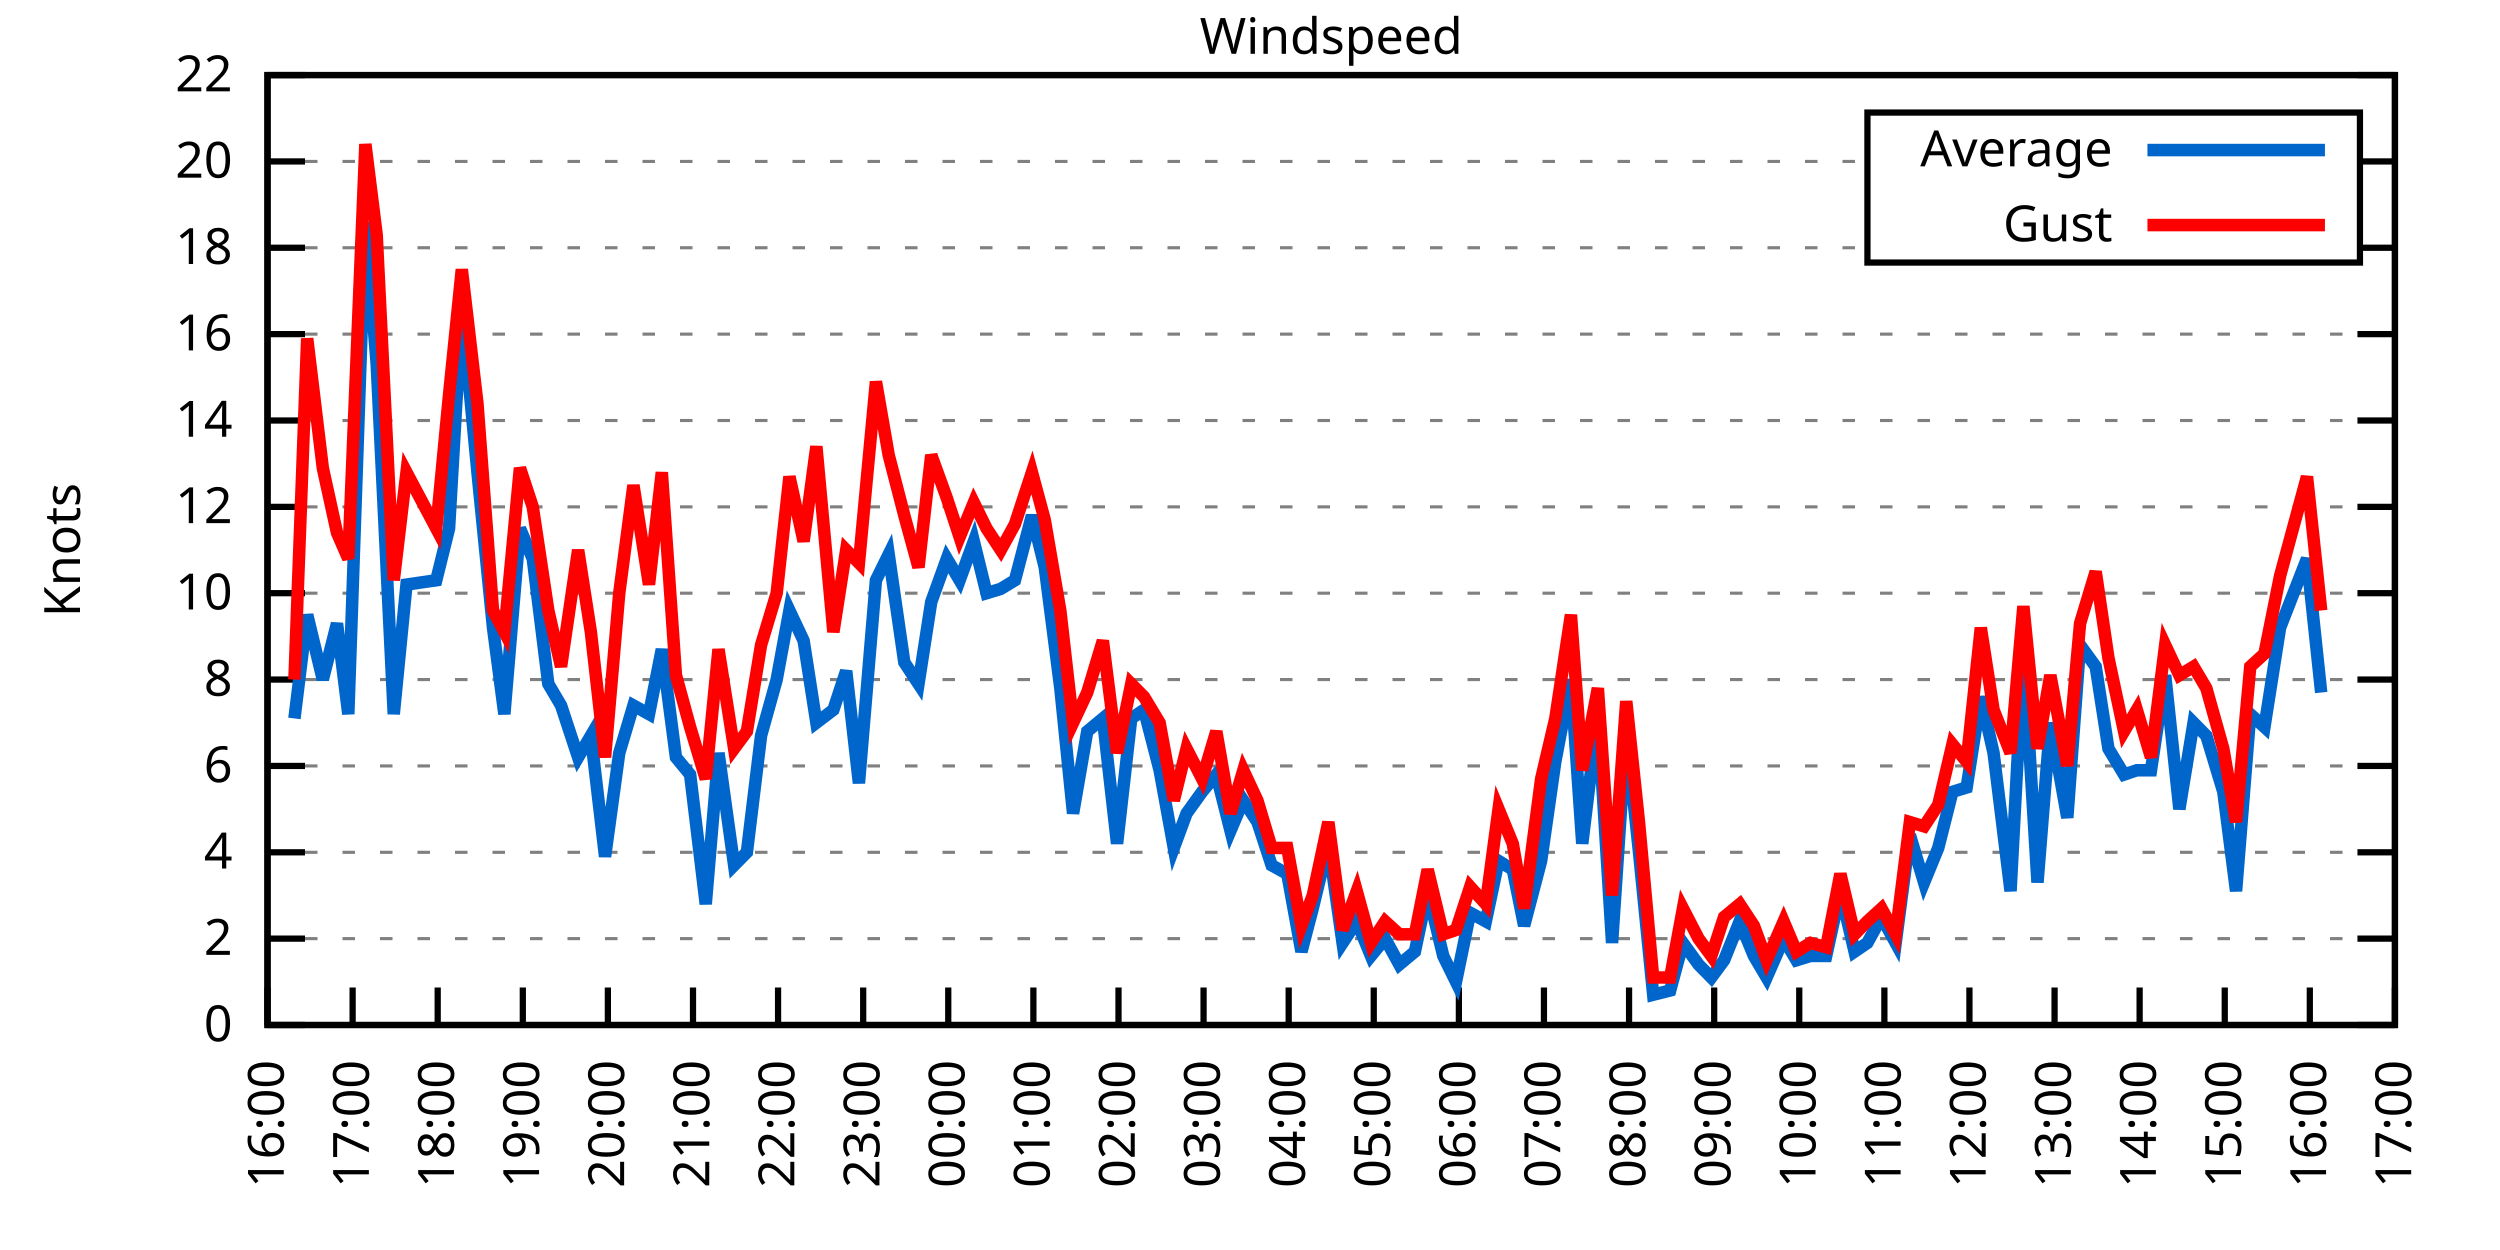
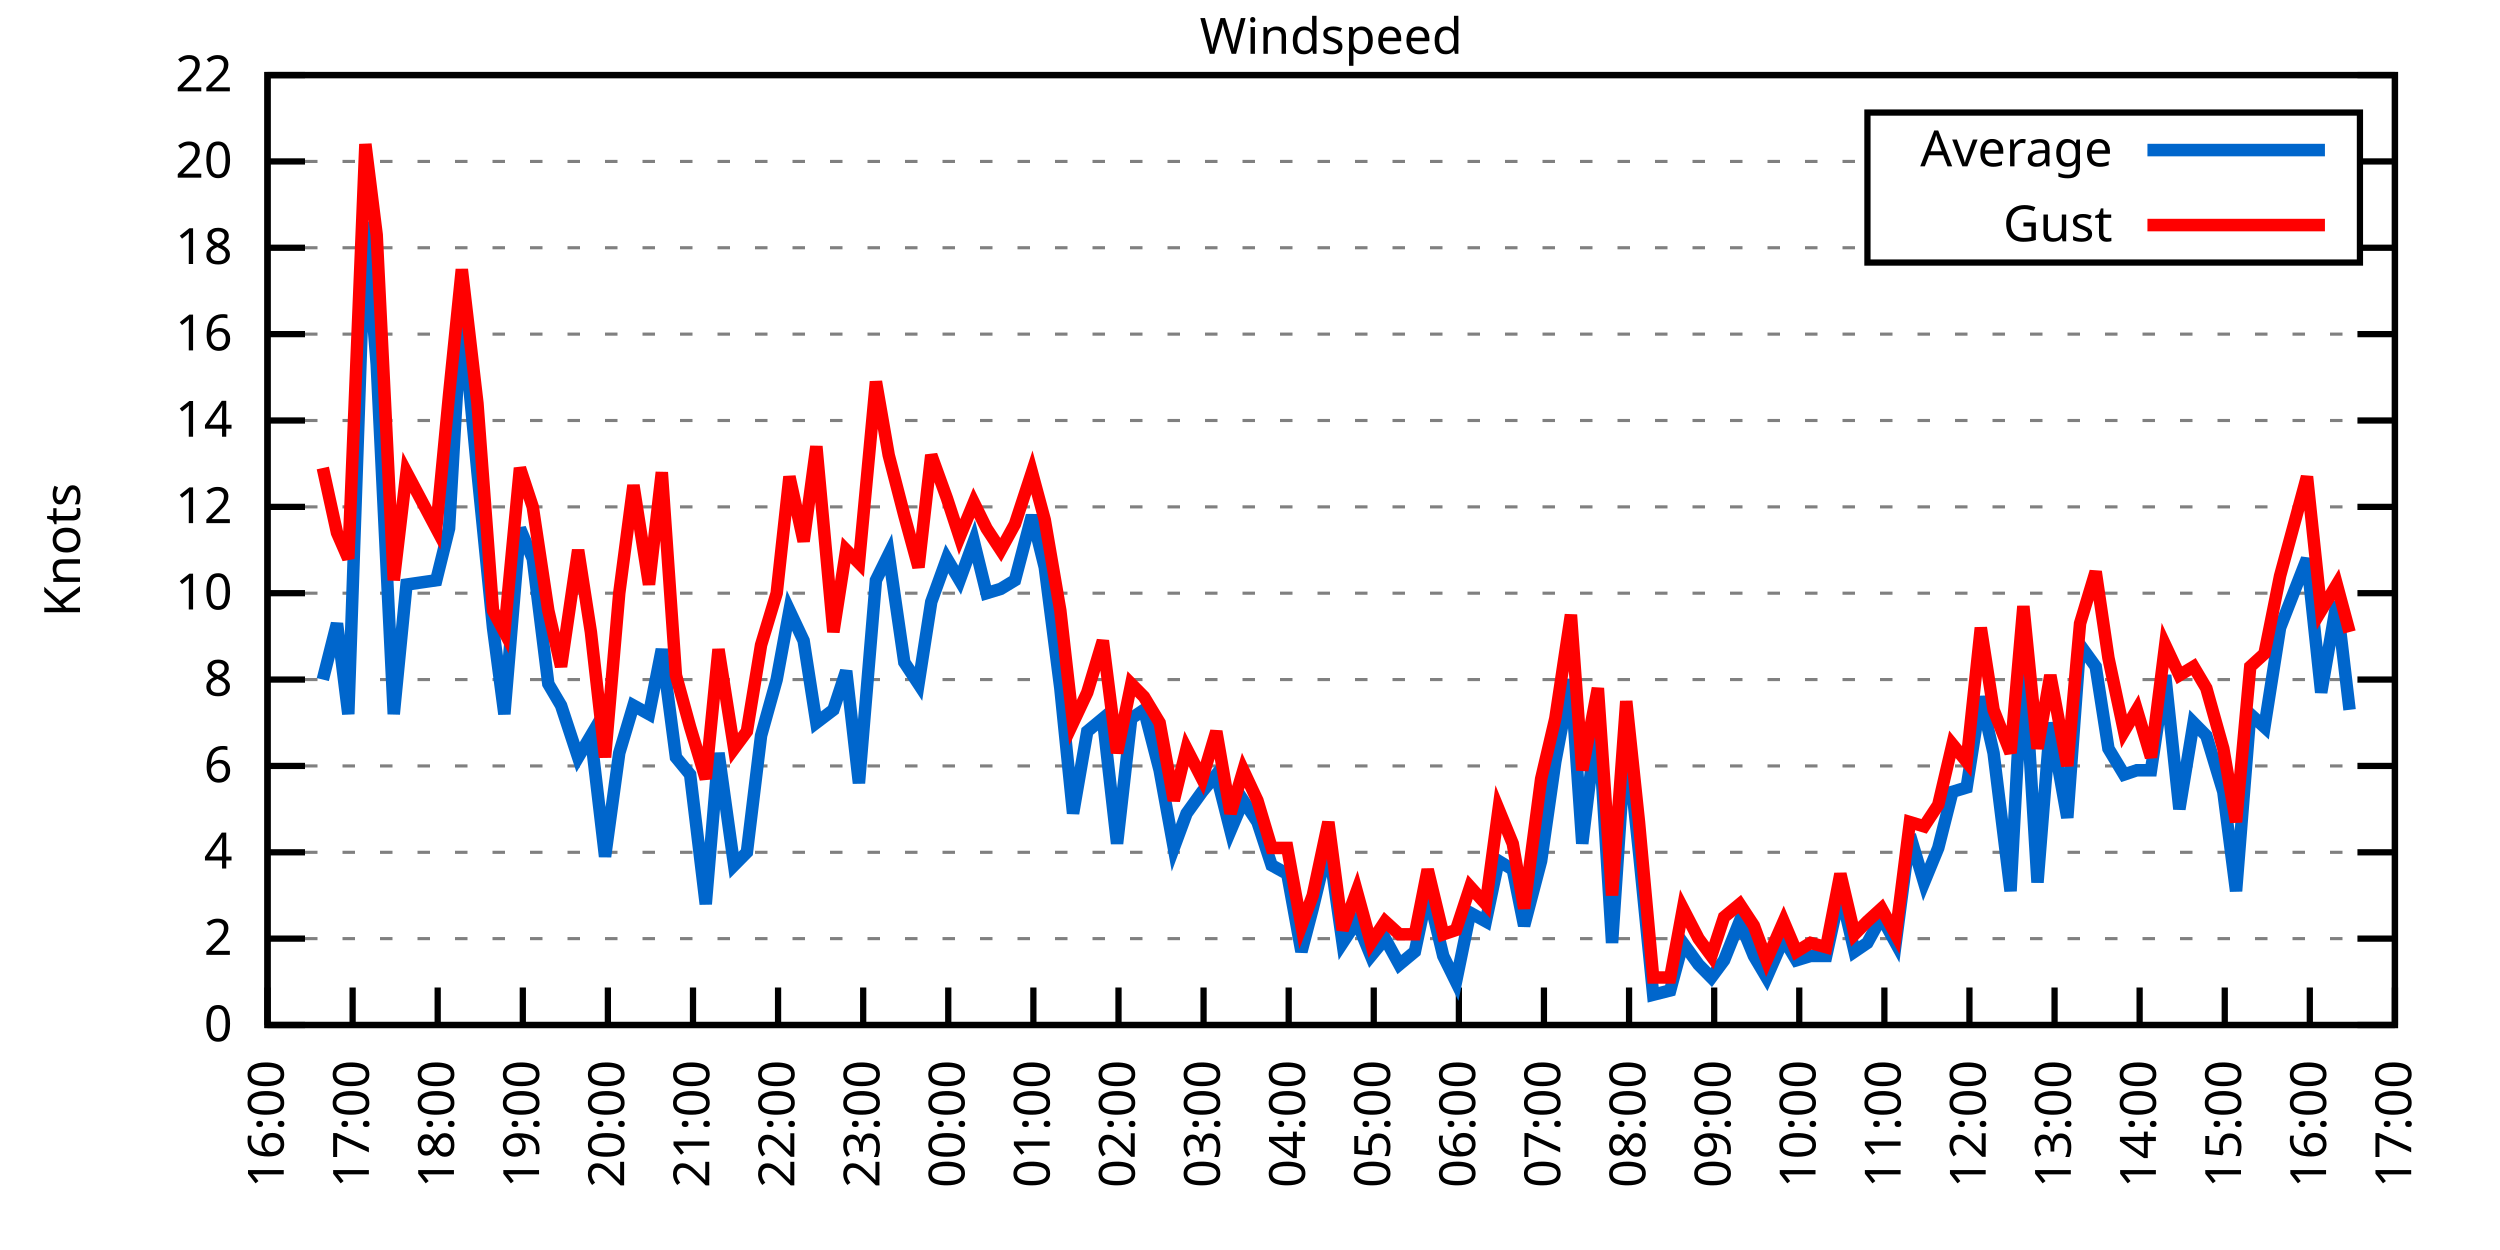
<svg xmlns="http://www.w3.org/2000/svg" xmlns:xlink="http://www.w3.org/1999/xlink" width="400" height="200" viewBox="0 0 400 200">
  <g id="gnuplot_canvas">
    <rect x="0" y="0" width="400" height="200" fill="none" />
    <defs>
      <circle id="gpDot" r="0.5" stroke-width="0.5" stroke="currentColor" />
      <path id="gpPt0" stroke-width="0.333" stroke="currentColor" d="M-1,0 h2 M0,-1 v2" />
      <path id="gpPt1" stroke-width="0.333" stroke="currentColor" d="M-1,-1 L1,1 M1,-1 L-1,1" />
      <path id="gpPt2" stroke-width="0.333" stroke="currentColor" d="M-1,0 L1,0 M0,-1 L0,1 M-1,-1 L1,1 M-1,1 L1,-1" />
      <rect id="gpPt3" stroke-width="0.333" stroke="currentColor" x="-1" y="-1" width="2" height="2" />
      <rect id="gpPt4" stroke-width="0.333" stroke="currentColor" fill="currentColor" x="-1" y="-1" width="2" height="2" />
      <circle id="gpPt5" stroke-width="0.333" stroke="currentColor" cx="0" cy="0" r="1" />
      <use xlink:href="#gpPt5" id="gpPt6" fill="currentColor" stroke="none" />
      <path id="gpPt7" stroke-width="0.333" stroke="currentColor" d="M0,-1.33 L-1.33,0.67 L1.33,0.67 z" />
      <use xlink:href="#gpPt7" id="gpPt8" fill="currentColor" stroke="none" />
      <use xlink:href="#gpPt7" id="gpPt9" stroke="currentColor" transform="rotate(180)" />
      <use xlink:href="#gpPt9" id="gpPt10" fill="currentColor" stroke="none" />
      <use xlink:href="#gpPt3" id="gpPt11" stroke="currentColor" transform="rotate(45)" />
      <use xlink:href="#gpPt11" id="gpPt12" fill="currentColor" stroke="none" />
      <path id="gpPt13" stroke-width="0.333" stroke="currentColor" d="M0,1.330 L1.265,0.411 L0.782,-1.067 L-0.782,-1.076 L-1.265,0.411 z" />
      <use xlink:href="#gpPt13" id="gpPt14" fill="currentColor" stroke="none" />
      <filter id="textbox" filterUnits="objectBoundingBox" x="0" y="0" height="1" width="1">
        <feFlood flood-color="white" flood-opacity="1" result="bgnd" />
        <feComposite in="SourceGraphic" in2="bgnd" operator="atop" />
      </filter>
      <filter id="greybox" filterUnits="objectBoundingBox" x="0" y="0" height="1" width="1">
        <feFlood flood-color="lightgrey" flood-opacity="1" result="grey" />
        <feComposite in="SourceGraphic" in2="grey" operator="atop" />
      </filter>
    </defs>
    <g fill="none" color="white" stroke="currentColor" stroke-width="1.00" stroke-linecap="butt" stroke-linejoin="miter">
</g>
    <g fill="none" color="black" stroke="currentColor" stroke-width="1.00" stroke-linecap="butt" stroke-linejoin="miter">
      <g stroke="none" shape-rendering="crispEdges">
        <polygon fill="rgb(255, 255, 255)" points="42.80,164.00 383.18,164.00 383.18,12.02 42.80,12.02 " />
      </g>
    </g>
    <g fill="none" color="black" stroke="currentColor" stroke-width="1.00" stroke-linecap="butt" stroke-linejoin="miter">
</g>
    <g fill="none" color="black" stroke="black" stroke-width="0.50" stroke-linecap="butt" stroke-linejoin="miter">
</g>
    <g fill="none" color="gray" stroke="currentColor" stroke-width="0.50" stroke-linecap="butt" stroke-linejoin="miter">
      <path stroke="gray" stroke-dasharray="2,4" class="gridline" d="M42.80,164.00 L383.19,164.00  " />
    </g>
    <g fill="none" color="gray" stroke="gray" stroke-width="1.00" stroke-linecap="butt" stroke-linejoin="miter">
</g>
    <g fill="none" color="black" stroke="currentColor" stroke-width="1.00" stroke-linecap="butt" stroke-linejoin="miter">
      <path stroke="black" d="M42.80,164.00 L48.80,164.00 M383.19,164.00 L377.19,164.00  " />
      <g transform="translate(37.20,166.60)" stroke="none" fill="black" font-family="Sans" font-size="8.00" text-anchor="end">
        <text>
          <tspan font-family="Sans"> 0</tspan>
        </text>
      </g>
    </g>
    <g fill="none" color="black" stroke="currentColor" stroke-width="1.00" stroke-linecap="butt" stroke-linejoin="miter">
</g>
    <g fill="none" color="black" stroke="black" stroke-width="0.50" stroke-linecap="butt" stroke-linejoin="miter">
</g>
    <g fill="none" color="gray" stroke="currentColor" stroke-width="0.50" stroke-linecap="butt" stroke-linejoin="miter">
      <path stroke="gray" stroke-dasharray="2,4" class="gridline" d="M42.80,150.18 L383.19,150.18  " />
    </g>
    <g fill="none" color="gray" stroke="gray" stroke-width="1.00" stroke-linecap="butt" stroke-linejoin="miter">
</g>
    <g fill="none" color="black" stroke="currentColor" stroke-width="1.00" stroke-linecap="butt" stroke-linejoin="miter">
      <path stroke="black" d="M42.80,150.18 L48.80,150.18 M383.19,150.18 L377.19,150.18  " />
      <g transform="translate(37.20,152.78)" stroke="none" fill="black" font-family="Sans" font-size="8.00" text-anchor="end">
        <text>
          <tspan font-family="Sans"> 2</tspan>
        </text>
      </g>
    </g>
    <g fill="none" color="black" stroke="currentColor" stroke-width="1.00" stroke-linecap="butt" stroke-linejoin="miter">
</g>
    <g fill="none" color="black" stroke="black" stroke-width="0.50" stroke-linecap="butt" stroke-linejoin="miter">
</g>
    <g fill="none" color="gray" stroke="currentColor" stroke-width="0.50" stroke-linecap="butt" stroke-linejoin="miter">
      <path stroke="gray" stroke-dasharray="2,4" class="gridline" d="M42.80,136.37 L383.19,136.37  " />
    </g>
    <g fill="none" color="gray" stroke="gray" stroke-width="1.00" stroke-linecap="butt" stroke-linejoin="miter">
</g>
    <g fill="none" color="black" stroke="currentColor" stroke-width="1.00" stroke-linecap="butt" stroke-linejoin="miter">
      <path stroke="black" d="M42.80,136.37 L48.80,136.37 M383.19,136.37 L377.19,136.37  " />
      <g transform="translate(37.20,138.97)" stroke="none" fill="black" font-family="Sans" font-size="8.00" text-anchor="end">
        <text>
          <tspan font-family="Sans"> 4</tspan>
        </text>
      </g>
    </g>
    <g fill="none" color="black" stroke="currentColor" stroke-width="1.00" stroke-linecap="butt" stroke-linejoin="miter">
</g>
    <g fill="none" color="black" stroke="black" stroke-width="0.50" stroke-linecap="butt" stroke-linejoin="miter">
</g>
    <g fill="none" color="gray" stroke="currentColor" stroke-width="0.50" stroke-linecap="butt" stroke-linejoin="miter">
      <path stroke="gray" stroke-dasharray="2,4" class="gridline" d="M42.80,122.55 L383.19,122.55  " />
    </g>
    <g fill="none" color="gray" stroke="gray" stroke-width="1.00" stroke-linecap="butt" stroke-linejoin="miter">
</g>
    <g fill="none" color="black" stroke="currentColor" stroke-width="1.00" stroke-linecap="butt" stroke-linejoin="miter">
      <path stroke="black" d="M42.80,122.55 L48.80,122.55 M383.19,122.55 L377.19,122.55  " />
      <g transform="translate(37.20,125.15)" stroke="none" fill="black" font-family="Sans" font-size="8.00" text-anchor="end">
        <text>
          <tspan font-family="Sans"> 6</tspan>
        </text>
      </g>
    </g>
    <g fill="none" color="black" stroke="currentColor" stroke-width="1.00" stroke-linecap="butt" stroke-linejoin="miter">
</g>
    <g fill="none" color="black" stroke="black" stroke-width="0.50" stroke-linecap="butt" stroke-linejoin="miter">
</g>
    <g fill="none" color="gray" stroke="currentColor" stroke-width="0.50" stroke-linecap="butt" stroke-linejoin="miter">
      <path stroke="gray" stroke-dasharray="2,4" class="gridline" d="M42.80,108.73 L383.19,108.73  " />
    </g>
    <g fill="none" color="gray" stroke="gray" stroke-width="1.00" stroke-linecap="butt" stroke-linejoin="miter">
</g>
    <g fill="none" color="black" stroke="currentColor" stroke-width="1.00" stroke-linecap="butt" stroke-linejoin="miter">
      <path stroke="black" d="M42.80,108.73 L48.80,108.73 M383.19,108.73 L377.19,108.73  " />
      <g transform="translate(37.20,111.33)" stroke="none" fill="black" font-family="Sans" font-size="8.00" text-anchor="end">
        <text>
          <tspan font-family="Sans"> 8</tspan>
        </text>
      </g>
    </g>
    <g fill="none" color="black" stroke="currentColor" stroke-width="1.00" stroke-linecap="butt" stroke-linejoin="miter">
</g>
    <g fill="none" color="black" stroke="black" stroke-width="0.50" stroke-linecap="butt" stroke-linejoin="miter">
</g>
    <g fill="none" color="gray" stroke="currentColor" stroke-width="0.50" stroke-linecap="butt" stroke-linejoin="miter">
      <path stroke="gray" stroke-dasharray="2,4" class="gridline" d="M42.80,94.91 L383.19,94.91  " />
    </g>
    <g fill="none" color="gray" stroke="gray" stroke-width="1.00" stroke-linecap="butt" stroke-linejoin="miter">
</g>
    <g fill="none" color="black" stroke="currentColor" stroke-width="1.00" stroke-linecap="butt" stroke-linejoin="miter">
      <path stroke="black" d="M42.80,94.91 L48.80,94.91 M383.19,94.91 L377.19,94.91  " />
      <g transform="translate(37.20,97.51)" stroke="none" fill="black" font-family="Sans" font-size="8.00" text-anchor="end">
        <text>
          <tspan font-family="Sans"> 10</tspan>
        </text>
      </g>
    </g>
    <g fill="none" color="black" stroke="currentColor" stroke-width="1.00" stroke-linecap="butt" stroke-linejoin="miter">
</g>
    <g fill="none" color="black" stroke="black" stroke-width="0.50" stroke-linecap="butt" stroke-linejoin="miter">
</g>
    <g fill="none" color="gray" stroke="currentColor" stroke-width="0.50" stroke-linecap="butt" stroke-linejoin="miter">
      <path stroke="gray" stroke-dasharray="2,4" class="gridline" d="M42.80,81.10 L383.19,81.10  " />
    </g>
    <g fill="none" color="gray" stroke="gray" stroke-width="1.00" stroke-linecap="butt" stroke-linejoin="miter">
</g>
    <g fill="none" color="black" stroke="currentColor" stroke-width="1.00" stroke-linecap="butt" stroke-linejoin="miter">
      <path stroke="black" d="M42.80,81.10 L48.80,81.10 M383.19,81.10 L377.19,81.10  " />
      <g transform="translate(37.20,83.70)" stroke="none" fill="black" font-family="Sans" font-size="8.00" text-anchor="end">
        <text>
          <tspan font-family="Sans"> 12</tspan>
        </text>
      </g>
    </g>
    <g fill="none" color="black" stroke="currentColor" stroke-width="1.00" stroke-linecap="butt" stroke-linejoin="miter">
</g>
    <g fill="none" color="black" stroke="black" stroke-width="0.50" stroke-linecap="butt" stroke-linejoin="miter">
</g>
    <g fill="none" color="gray" stroke="currentColor" stroke-width="0.50" stroke-linecap="butt" stroke-linejoin="miter">
      <path stroke="gray" stroke-dasharray="2,4" class="gridline" d="M42.80,67.28 L383.19,67.28  " />
    </g>
    <g fill="none" color="gray" stroke="gray" stroke-width="1.00" stroke-linecap="butt" stroke-linejoin="miter">
</g>
    <g fill="none" color="black" stroke="currentColor" stroke-width="1.00" stroke-linecap="butt" stroke-linejoin="miter">
      <path stroke="black" d="M42.80,67.28 L48.80,67.28 M383.19,67.28 L377.19,67.28  " />
      <g transform="translate(37.20,69.88)" stroke="none" fill="black" font-family="Sans" font-size="8.00" text-anchor="end">
        <text>
          <tspan font-family="Sans"> 14</tspan>
        </text>
      </g>
    </g>
    <g fill="none" color="black" stroke="currentColor" stroke-width="1.00" stroke-linecap="butt" stroke-linejoin="miter">
</g>
    <g fill="none" color="black" stroke="black" stroke-width="0.50" stroke-linecap="butt" stroke-linejoin="miter">
</g>
    <g fill="none" color="gray" stroke="currentColor" stroke-width="0.50" stroke-linecap="butt" stroke-linejoin="miter">
      <path stroke="gray" stroke-dasharray="2,4" class="gridline" d="M42.80,53.46 L383.19,53.46  " />
    </g>
    <g fill="none" color="gray" stroke="gray" stroke-width="1.00" stroke-linecap="butt" stroke-linejoin="miter">
</g>
    <g fill="none" color="black" stroke="currentColor" stroke-width="1.00" stroke-linecap="butt" stroke-linejoin="miter">
      <path stroke="black" d="M42.80,53.46 L48.80,53.46 M383.19,53.46 L377.19,53.46  " />
      <g transform="translate(37.20,56.06)" stroke="none" fill="black" font-family="Sans" font-size="8.00" text-anchor="end">
        <text>
          <tspan font-family="Sans"> 16</tspan>
        </text>
      </g>
    </g>
    <g fill="none" color="black" stroke="currentColor" stroke-width="1.00" stroke-linecap="butt" stroke-linejoin="miter">
</g>
    <g fill="none" color="black" stroke="black" stroke-width="0.50" stroke-linecap="butt" stroke-linejoin="miter">
</g>
    <g fill="none" color="gray" stroke="currentColor" stroke-width="0.50" stroke-linecap="butt" stroke-linejoin="miter">
      <path stroke="gray" stroke-dasharray="2,4" class="gridline" d="M42.80,39.64 L298.79,39.64 M377.59,39.64 L383.19,39.64  " />
    </g>
    <g fill="none" color="gray" stroke="gray" stroke-width="1.00" stroke-linecap="butt" stroke-linejoin="miter">
</g>
    <g fill="none" color="black" stroke="currentColor" stroke-width="1.00" stroke-linecap="butt" stroke-linejoin="miter">
      <path stroke="black" d="M42.80,39.64 L48.80,39.64 M383.19,39.64 L377.19,39.64  " />
      <g transform="translate(37.20,42.24)" stroke="none" fill="black" font-family="Sans" font-size="8.00" text-anchor="end">
        <text>
          <tspan font-family="Sans"> 18</tspan>
        </text>
      </g>
    </g>
    <g fill="none" color="black" stroke="currentColor" stroke-width="1.00" stroke-linecap="butt" stroke-linejoin="miter">
</g>
    <g fill="none" color="black" stroke="black" stroke-width="0.50" stroke-linecap="butt" stroke-linejoin="miter">
</g>
    <g fill="none" color="gray" stroke="currentColor" stroke-width="0.50" stroke-linecap="butt" stroke-linejoin="miter">
      <path stroke="gray" stroke-dasharray="2,4" class="gridline" d="M42.80,25.83 L298.79,25.83 M377.59,25.83 L383.19,25.83  " />
    </g>
    <g fill="none" color="gray" stroke="gray" stroke-width="1.00" stroke-linecap="butt" stroke-linejoin="miter">
</g>
    <g fill="none" color="black" stroke="currentColor" stroke-width="1.00" stroke-linecap="butt" stroke-linejoin="miter">
      <path stroke="black" d="M42.80,25.83 L48.80,25.83 M383.19,25.83 L377.19,25.83  " />
      <g transform="translate(37.20,28.43)" stroke="none" fill="black" font-family="Sans" font-size="8.00" text-anchor="end">
        <text>
          <tspan font-family="Sans"> 20</tspan>
        </text>
      </g>
    </g>
    <g fill="none" color="black" stroke="currentColor" stroke-width="1.00" stroke-linecap="butt" stroke-linejoin="miter">
</g>
    <g fill="none" color="black" stroke="black" stroke-width="0.50" stroke-linecap="butt" stroke-linejoin="miter">
</g>
    <g fill="none" color="gray" stroke="currentColor" stroke-width="0.50" stroke-linecap="butt" stroke-linejoin="miter">
      <path stroke="gray" stroke-dasharray="2,4" class="gridline" d="M42.80,12.01 L383.19,12.01  " />
    </g>
    <g fill="none" color="gray" stroke="gray" stroke-width="1.00" stroke-linecap="butt" stroke-linejoin="miter">
</g>
    <g fill="none" color="black" stroke="currentColor" stroke-width="1.00" stroke-linecap="butt" stroke-linejoin="miter">
      <path stroke="black" d="M42.80,12.01 L48.80,12.01 M383.19,12.01 L377.19,12.01  " />
      <g transform="translate(37.20,14.61)" stroke="none" fill="black" font-family="Sans" font-size="8.00" text-anchor="end">
        <text>
          <tspan font-family="Sans"> 22</tspan>
        </text>
      </g>
    </g>
    <g fill="none" color="black" stroke="currentColor" stroke-width="1.00" stroke-linecap="butt" stroke-linejoin="miter">
      <path stroke="black" d="M42.80,164.00 L42.80,158.00  " />
      <g transform="translate(45.40,169.60) rotate(270.00)" stroke="none" fill="black" font-family="Sans" font-size="8.00" text-anchor="end">
        <text>
          <tspan font-family="Sans">16:00</tspan>
        </text>
      </g>
    </g>
    <g fill="none" color="black" stroke="currentColor" stroke-width="1.00" stroke-linecap="butt" stroke-linejoin="miter">
      <path stroke="black" d="M56.42,164.00 L56.42,158.00  " />
      <g transform="translate(59.02,169.60) rotate(270.00)" stroke="none" fill="black" font-family="Sans" font-size="8.00" text-anchor="end">
        <text>
          <tspan font-family="Sans">17:00</tspan>
        </text>
      </g>
    </g>
    <g fill="none" color="black" stroke="currentColor" stroke-width="1.00" stroke-linecap="butt" stroke-linejoin="miter">
      <path stroke="black" d="M70.03,164.00 L70.03,158.00  " />
      <g transform="translate(72.63,169.60) rotate(270.00)" stroke="none" fill="black" font-family="Sans" font-size="8.00" text-anchor="end">
        <text>
          <tspan font-family="Sans">18:00</tspan>
        </text>
      </g>
    </g>
    <g fill="none" color="black" stroke="currentColor" stroke-width="1.00" stroke-linecap="butt" stroke-linejoin="miter">
      <path stroke="black" d="M83.65,164.00 L83.65,158.00  " />
      <g transform="translate(86.25,169.60) rotate(270.00)" stroke="none" fill="black" font-family="Sans" font-size="8.00" text-anchor="end">
        <text>
          <tspan font-family="Sans">19:00</tspan>
        </text>
      </g>
    </g>
    <g fill="none" color="black" stroke="currentColor" stroke-width="1.00" stroke-linecap="butt" stroke-linejoin="miter">
      <path stroke="black" d="M97.26,164.00 L97.26,158.00  " />
      <g transform="translate(99.86,169.60) rotate(270.00)" stroke="none" fill="black" font-family="Sans" font-size="8.00" text-anchor="end">
        <text>
          <tspan font-family="Sans">20:00</tspan>
        </text>
      </g>
    </g>
    <g fill="none" color="black" stroke="currentColor" stroke-width="1.00" stroke-linecap="butt" stroke-linejoin="miter">
      <path stroke="black" d="M110.88,164.00 L110.88,158.00  " />
      <g transform="translate(113.48,169.60) rotate(270.00)" stroke="none" fill="black" font-family="Sans" font-size="8.00" text-anchor="end">
        <text>
          <tspan font-family="Sans">21:00</tspan>
        </text>
      </g>
    </g>
    <g fill="none" color="black" stroke="currentColor" stroke-width="1.00" stroke-linecap="butt" stroke-linejoin="miter">
      <path stroke="black" d="M124.49,164.00 L124.49,158.00  " />
      <g transform="translate(127.09,169.60) rotate(270.00)" stroke="none" fill="black" font-family="Sans" font-size="8.00" text-anchor="end">
        <text>
          <tspan font-family="Sans">22:00</tspan>
        </text>
      </g>
    </g>
    <g fill="none" color="black" stroke="currentColor" stroke-width="1.00" stroke-linecap="butt" stroke-linejoin="miter">
      <path stroke="black" d="M138.11,164.00 L138.11,158.00  " />
      <g transform="translate(140.71,169.60) rotate(270.00)" stroke="none" fill="black" font-family="Sans" font-size="8.00" text-anchor="end">
        <text>
          <tspan font-family="Sans">23:00</tspan>
        </text>
      </g>
    </g>
    <g fill="none" color="black" stroke="currentColor" stroke-width="1.00" stroke-linecap="butt" stroke-linejoin="miter">
      <path stroke="black" d="M151.72,164.00 L151.72,158.00  " />
      <g transform="translate(154.32,169.60) rotate(270.00)" stroke="none" fill="black" font-family="Sans" font-size="8.00" text-anchor="end">
        <text>
          <tspan font-family="Sans">00:00</tspan>
        </text>
      </g>
    </g>
    <g fill="none" color="black" stroke="currentColor" stroke-width="1.00" stroke-linecap="butt" stroke-linejoin="miter">
      <path stroke="black" d="M165.34,164.00 L165.34,158.00  " />
      <g transform="translate(167.94,169.60) rotate(270.00)" stroke="none" fill="black" font-family="Sans" font-size="8.00" text-anchor="end">
        <text>
          <tspan font-family="Sans">01:00</tspan>
        </text>
      </g>
    </g>
    <g fill="none" color="black" stroke="currentColor" stroke-width="1.00" stroke-linecap="butt" stroke-linejoin="miter">
      <path stroke="black" d="M178.96,164.00 L178.96,158.00  " />
      <g transform="translate(181.56,169.60) rotate(270.00)" stroke="none" fill="black" font-family="Sans" font-size="8.00" text-anchor="end">
        <text>
          <tspan font-family="Sans">02:00</tspan>
        </text>
      </g>
    </g>
    <g fill="none" color="black" stroke="currentColor" stroke-width="1.00" stroke-linecap="butt" stroke-linejoin="miter">
      <path stroke="black" d="M192.57,164.00 L192.57,158.00  " />
      <g transform="translate(195.17,169.60) rotate(270.00)" stroke="none" fill="black" font-family="Sans" font-size="8.00" text-anchor="end">
        <text>
          <tspan font-family="Sans">03:00</tspan>
        </text>
      </g>
    </g>
    <g fill="none" color="black" stroke="currentColor" stroke-width="1.00" stroke-linecap="butt" stroke-linejoin="miter">
      <path stroke="black" d="M206.19,164.00 L206.19,158.00  " />
      <g transform="translate(208.79,169.60) rotate(270.00)" stroke="none" fill="black" font-family="Sans" font-size="8.00" text-anchor="end">
        <text>
          <tspan font-family="Sans">04:00</tspan>
        </text>
      </g>
    </g>
    <g fill="none" color="black" stroke="currentColor" stroke-width="1.00" stroke-linecap="butt" stroke-linejoin="miter">
      <path stroke="black" d="M219.80,164.00 L219.80,158.00  " />
      <g transform="translate(222.40,169.60) rotate(270.00)" stroke="none" fill="black" font-family="Sans" font-size="8.00" text-anchor="end">
        <text>
          <tspan font-family="Sans">05:00</tspan>
        </text>
      </g>
    </g>
    <g fill="none" color="black" stroke="currentColor" stroke-width="1.00" stroke-linecap="butt" stroke-linejoin="miter">
      <path stroke="black" d="M233.42,164.00 L233.42,158.00  " />
      <g transform="translate(236.02,169.60) rotate(270.00)" stroke="none" fill="black" font-family="Sans" font-size="8.00" text-anchor="end">
        <text>
          <tspan font-family="Sans">06:00</tspan>
        </text>
      </g>
    </g>
    <g fill="none" color="black" stroke="currentColor" stroke-width="1.00" stroke-linecap="butt" stroke-linejoin="miter">
      <path stroke="black" d="M247.03,164.00 L247.03,158.00  " />
      <g transform="translate(249.63,169.60) rotate(270.00)" stroke="none" fill="black" font-family="Sans" font-size="8.00" text-anchor="end">
        <text>
          <tspan font-family="Sans">07:00</tspan>
        </text>
      </g>
    </g>
    <g fill="none" color="black" stroke="currentColor" stroke-width="1.00" stroke-linecap="butt" stroke-linejoin="miter">
      <path stroke="black" d="M260.65,164.00 L260.65,158.00  " />
      <g transform="translate(263.25,169.60) rotate(270.00)" stroke="none" fill="black" font-family="Sans" font-size="8.00" text-anchor="end">
        <text>
          <tspan font-family="Sans">08:00</tspan>
        </text>
      </g>
    </g>
    <g fill="none" color="black" stroke="currentColor" stroke-width="1.00" stroke-linecap="butt" stroke-linejoin="miter">
      <path stroke="black" d="M274.27,164.00 L274.27,158.00  " />
      <g transform="translate(276.87,169.60) rotate(270.00)" stroke="none" fill="black" font-family="Sans" font-size="8.00" text-anchor="end">
        <text>
          <tspan font-family="Sans">09:00</tspan>
        </text>
      </g>
    </g>
    <g fill="none" color="black" stroke="currentColor" stroke-width="1.00" stroke-linecap="butt" stroke-linejoin="miter">
      <path stroke="black" d="M287.88,164.00 L287.88,158.00  " />
      <g transform="translate(290.48,169.60) rotate(270.00)" stroke="none" fill="black" font-family="Sans" font-size="8.00" text-anchor="end">
        <text>
          <tspan font-family="Sans">10:00</tspan>
        </text>
      </g>
    </g>
    <g fill="none" color="black" stroke="currentColor" stroke-width="1.00" stroke-linecap="butt" stroke-linejoin="miter">
      <path stroke="black" d="M301.50,164.00 L301.50,158.00  " />
      <g transform="translate(304.10,169.60) rotate(270.00)" stroke="none" fill="black" font-family="Sans" font-size="8.00" text-anchor="end">
        <text>
          <tspan font-family="Sans">11:00</tspan>
        </text>
      </g>
    </g>
    <g fill="none" color="black" stroke="currentColor" stroke-width="1.00" stroke-linecap="butt" stroke-linejoin="miter">
      <path stroke="black" d="M315.11,164.00 L315.11,158.00  " />
      <g transform="translate(317.71,169.60) rotate(270.00)" stroke="none" fill="black" font-family="Sans" font-size="8.00" text-anchor="end">
        <text>
          <tspan font-family="Sans">12:00</tspan>
        </text>
      </g>
    </g>
    <g fill="none" color="black" stroke="currentColor" stroke-width="1.00" stroke-linecap="butt" stroke-linejoin="miter">
      <path stroke="black" d="M328.73,164.00 L328.73,158.00  " />
      <g transform="translate(331.33,169.60) rotate(270.00)" stroke="none" fill="black" font-family="Sans" font-size="8.00" text-anchor="end">
        <text>
          <tspan font-family="Sans">13:00</tspan>
        </text>
      </g>
    </g>
    <g fill="none" color="black" stroke="currentColor" stroke-width="1.00" stroke-linecap="butt" stroke-linejoin="miter">
      <path stroke="black" d="M342.34,164.00 L342.34,158.00  " />
      <g transform="translate(344.94,169.60) rotate(270.00)" stroke="none" fill="black" font-family="Sans" font-size="8.00" text-anchor="end">
        <text>
          <tspan font-family="Sans">14:00</tspan>
        </text>
      </g>
    </g>
    <g fill="none" color="black" stroke="currentColor" stroke-width="1.00" stroke-linecap="butt" stroke-linejoin="miter">
      <path stroke="black" d="M355.96,164.00 L355.96,158.00  " />
      <g transform="translate(358.56,169.60) rotate(270.00)" stroke="none" fill="black" font-family="Sans" font-size="8.00" text-anchor="end">
        <text>
          <tspan font-family="Sans">15:00</tspan>
        </text>
      </g>
    </g>
    <g fill="none" color="black" stroke="currentColor" stroke-width="1.00" stroke-linecap="butt" stroke-linejoin="miter">
      <path stroke="black" d="M369.57,164.00 L369.57,158.00  " />
      <g transform="translate(372.17,169.60) rotate(270.00)" stroke="none" fill="black" font-family="Sans" font-size="8.00" text-anchor="end">
        <text>
          <tspan font-family="Sans">16:00</tspan>
        </text>
      </g>
    </g>
    <g fill="none" color="black" stroke="currentColor" stroke-width="1.00" stroke-linecap="butt" stroke-linejoin="miter">
      <path stroke="black" d="M383.19,164.00 L383.19,158.00  " />
      <g transform="translate(385.79,169.60) rotate(270.00)" stroke="none" fill="black" font-family="Sans" font-size="8.00" text-anchor="end">
        <text>
          <tspan font-family="Sans">17:00</tspan>
        </text>
      </g>
    </g>
    <g fill="none" color="black" stroke="currentColor" stroke-width="1.00" stroke-linecap="butt" stroke-linejoin="miter">
</g>
    <g fill="none" color="black" stroke="currentColor" stroke-width="1.00" stroke-linecap="butt" stroke-linejoin="miter">
      <path stroke="black" d="M42.80,12.01 L42.80,164.00 L383.19,164.00 L383.19,12.01 L42.80,12.01 Z  " />
    </g>
    <g fill="none" color="black" stroke="currentColor" stroke-width="1.00" stroke-linecap="butt" stroke-linejoin="miter">
</g>
    <g fill="none" color="black" stroke="currentColor" stroke-width="1.00" stroke-linecap="butt" stroke-linejoin="miter">
      <path stroke="black" d="M298.79,42.01 L298.79,18.01 L377.59,18.01 L377.59,42.01 L298.79,42.01 Z  " />
    </g>
    <g id="Windspeed_plot_1">
      <g fill="none" color="white" stroke="black" stroke-width="2.00" stroke-linecap="butt" stroke-linejoin="miter">
</g>
      <g fill="none" color="black" stroke="currentColor" stroke-width="2.00" stroke-linecap="butt" stroke-linejoin="miter">
        <g transform="translate(337.99,26.61)" stroke="none" fill="black" font-family="Sans" font-size="8.00" text-anchor="end">
          <text>
            <tspan font-family="Sans">Average</tspan>
          </text>
        </g>
      </g>
      <g fill="none" color="black" stroke="currentColor" stroke-width="2.00" stroke-linecap="butt" stroke-linejoin="miter">
-         <path stroke="rgb(  0, 102, 204)" d="M343.59,24.01 L371.99,24.01 M47.11,114.95 L49.15,98.37 L51.65,108.73 L53.92,99.75 L55.73,114.26 L58.46,35.50   L60.27,58.30 L63.00,114.26 L65.04,93.53 L69.80,92.84 L71.85,84.55 L73.89,49.32 L76.39,75.57 L78.88,100.44   L80.70,114.26 L83.19,84.55 L85.24,89.39 L87.73,109.42 L89.77,112.88 L92.50,121.17 L94.54,117.71 L96.81,137.06   L99.08,120.48 L101.35,112.88 L103.84,114.26 L105.89,103.89 L108.15,121.17 L110.42,123.93 L112.92,144.66 L114.96,120.48   L117.46,138.44 L119.50,136.37 L121.77,117.71 L124.27,108.73 L126.31,97.68 L128.58,102.51 L130.62,115.64 L133.34,113.57   L135.39,107.35 L137.43,125.31 L140.15,92.84 L142.19,88.70 L144.69,105.97 L146.96,109.42 L149.00,96.30 L151.50,89.39   L153.54,92.84 L155.81,86.62 L157.85,94.91 L160.12,94.22 L162.39,92.84 L165.11,82.48 L167.16,90.77 L169.65,110.11   L171.69,130.15 L173.96,117.02 L176.46,114.95 L178.73,134.98 L181.00,114.95 L183.04,113.57 L185.54,123.24 L187.81,135.67   L189.85,130.15 L192.34,126.69 L194.61,123.93 L196.88,132.91 L198.93,128.08 L201.19,131.53 L203.46,138.44 L205.96,139.82   L208.23,152.26 L210.04,145.35 L212.54,134.98 L214.81,150.87 L217.08,147.42 L219.35,152.95 L221.62,150.18 L223.89,154.33   L226.38,152.26 L228.43,142.58 L230.92,152.95 L232.96,157.09 L235.23,146.04 L237.73,147.42 L239.77,137.75 L242.04,139.13   L243.86,148.11 L246.58,137.75 L248.85,121.86 L251.35,108.73 L253.16,134.98 L255.66,114.26 L257.93,150.87 L260.20,117.02   L262.24,136.37 L264.51,159.16 L267.23,158.47 L269.27,150.87 L271.77,154.33 L273.81,156.40 L275.85,153.64 L278.35,147.42   L280.62,152.95 L282.66,156.40 L285.38,150.18 L287.43,153.64 L289.70,152.95 L292.19,152.95 L294.46,142.58 L296.73,152.26   L298.77,150.87 L301.04,146.73 L303.31,150.87 L305.58,133.60 L307.85,141.20 L310.12,135.67 L312.39,126.69 L314.66,126.00   L316.93,111.49 L318.97,120.48 L321.69,142.58 L323.74,103.89 L326.00,141.20 L328.05,115.64 L330.77,130.84 L332.81,103.20   L335.31,106.66 L337.35,119.78 L339.85,123.93 L341.89,123.24 L344.16,123.24 L346.43,108.04 L348.70,129.46 L350.97,115.64   L353.01,117.71 L355.73,126.69 L357.77,142.58 L360.04,114.26 L362.31,116.33 L364.81,100.44 L369.12,89.39 L371.39,110.80    " />
+         <path stroke="rgb(  0, 102, 204)" d="M343.59,24.01 L371.99,24.01 M51.65,108.73 L53.92,99.75 L55.73,114.26 L58.46,35.50 L60.27,58.30 L63.00,114.26   L65.04,93.53 L69.80,92.84 L71.85,84.55 L73.89,49.32 L76.39,75.57 L78.88,100.44 L80.70,114.26 L83.19,84.55   L85.24,89.39 L87.73,109.42 L89.77,112.88 L92.50,121.17 L94.54,117.71 L96.81,137.06 L99.08,120.48 L101.35,112.88   L103.84,114.26 L105.89,103.89 L108.15,121.17 L110.42,123.93 L112.92,144.66 L114.96,120.48 L117.46,138.44 L119.50,136.37   L121.77,117.71 L124.27,108.73 L126.31,97.68 L128.58,102.51 L130.62,115.64 L133.34,113.57 L135.39,107.35 L137.43,125.31   L140.15,92.84 L142.19,88.70 L144.69,105.97 L146.96,109.42 L149.00,96.30 L151.50,89.39 L153.54,92.84 L155.81,86.62   L157.85,94.91 L160.12,94.22 L162.39,92.84 L165.11,82.48 L167.16,90.77 L169.65,110.11 L171.69,130.15 L173.96,117.02   L176.46,114.95 L178.73,134.98 L181.00,114.95 L183.04,113.57 L185.54,123.24 L187.81,135.67 L189.85,130.15 L192.34,126.69   L194.61,123.93 L196.88,132.91 L198.93,128.08 L201.19,131.53 L203.46,138.44 L205.96,139.82 L208.23,152.26 L210.04,145.35   L212.54,134.98 L214.81,150.87 L217.08,147.42 L219.35,152.95 L221.62,150.18 L223.89,154.33 L226.38,152.26 L228.43,142.58   L230.92,152.95 L232.96,157.09 L235.23,146.04 L237.73,147.42 L239.77,137.75 L242.04,139.13 L243.86,148.11 L246.58,137.75   L248.85,121.86 L251.35,108.73 L253.16,134.98 L255.66,114.26 L257.93,150.87 L260.20,117.02 L262.24,136.37 L264.51,159.16   L267.23,158.47 L269.27,150.87 L271.77,154.33 L273.81,156.40 L275.85,153.64 L278.35,147.42 L280.62,152.95 L282.66,156.40   L285.38,150.18 L287.43,153.64 L289.70,152.95 L292.19,152.95 L294.46,142.58 L296.73,152.26 L298.77,150.87 L301.04,146.73   L303.31,150.87 L305.58,133.60 L307.85,141.20 L310.12,135.67 L312.39,126.69 L314.66,126.00 L316.93,111.49 L318.97,120.48   L321.69,142.58 L323.74,103.89 L326.00,141.20 L328.05,115.64 L330.77,130.84 L332.81,103.20 L335.31,106.66 L337.35,119.78   L339.85,123.93 L341.89,123.24 L344.16,123.24 L346.43,108.04 L348.70,129.46 L350.97,115.64 L353.01,117.71 L355.73,126.69   L357.77,142.58 L360.04,114.26 L362.31,116.33 L364.81,100.44 L369.12,89.39 L371.39,110.80 L373.89,96.30 L375.93,113.57    " />
      </g>
    </g>
    <g id="Windspeed_plot_2">
      <g fill="none" color="black" stroke="currentColor" stroke-width="2.00" stroke-linecap="butt" stroke-linejoin="miter">
        <g transform="translate(337.99,38.61)" stroke="none" fill="black" font-family="Sans" font-size="8.00" text-anchor="end">
          <text>
            <tspan font-family="Sans">Gust</tspan>
          </text>
        </g>
      </g>
      <g fill="none" color="black" stroke="currentColor" stroke-width="2.00" stroke-linecap="butt" stroke-linejoin="miter">
-         <path stroke="rgb(255,   0,   0)" d="M343.59,36.01 L371.99,36.01 M47.11,108.73 L49.15,54.15 L51.65,74.88 L53.92,85.24 L55.73,89.39 L58.46,23.06   L60.27,37.57 L63.00,92.84 L65.04,75.57 L69.80,84.55 L71.85,63.13 L73.89,43.10 L76.39,64.52 L78.88,97.68   L80.70,101.13 L83.19,74.88 L85.24,81.10 L87.73,97.68 L89.77,106.66 L92.50,88.00 L94.54,101.13 L96.81,121.17   L99.08,94.91 L101.35,77.64 L103.84,93.53 L105.89,75.57 L108.15,108.04 L110.42,116.33 L112.92,124.62 L114.96,103.89   L117.46,119.78 L119.50,117.02 L121.77,103.20 L124.27,94.91 L126.31,76.26 L128.58,86.62 L130.62,71.42 L133.34,101.13   L135.39,88.00 L137.43,90.08 L140.15,61.06 L142.19,72.81 L144.69,82.48 L146.96,90.77 L149.00,72.81 L151.50,79.71   L153.54,85.93 L155.81,80.41 L157.85,84.55 L160.12,88.00 L162.39,83.86 L165.11,75.57 L167.16,83.17 L169.65,97.68   L171.69,115.64 L173.96,110.80 L176.46,102.51 L178.73,120.48 L181.00,109.42 L183.04,111.49 L185.54,115.64 L187.81,128.08   L189.85,119.78 L192.34,124.62 L194.61,117.02 L196.88,130.15 L198.93,123.24 L201.19,128.08 L203.46,135.67 L205.96,135.67   L208.23,148.11 L210.04,143.27 L212.54,131.53 L214.81,148.80 L217.08,142.58 L219.35,150.87 L221.62,147.42 L223.89,149.49   L226.38,149.49 L228.43,139.13 L230.92,149.49 L232.96,148.80 L235.23,141.89 L237.73,144.66 L239.77,129.46 L242.04,134.98   L243.86,145.35 L246.58,124.62 L248.85,114.95 L251.35,98.37 L253.16,123.24 L255.66,110.11 L257.93,143.27 L260.20,112.19   L262.24,131.53 L264.51,156.40 L267.23,156.40 L269.27,145.35 L271.77,150.18 L273.81,152.95 L275.85,146.73 L278.35,144.66   L280.62,148.11 L282.66,153.64 L285.38,147.42 L287.43,152.26 L289.70,150.87 L292.19,151.56 L294.46,139.82 L296.73,149.49   L298.77,147.42 L301.04,145.35 L303.31,149.49 L305.58,131.53 L307.85,132.22 L310.12,128.77 L312.39,119.09 L314.66,121.86   L316.93,100.44 L318.97,113.57 L321.69,120.48 L323.74,96.99 L326.00,119.78 L328.05,108.04 L330.77,122.55 L332.81,99.75   L335.31,91.46 L337.35,105.28 L339.85,117.02 L341.89,113.57 L344.16,121.17 L346.43,103.20 L348.70,108.04 L350.97,106.66   L353.01,110.11 L355.73,119.78 L357.77,131.53 L360.04,106.66 L362.31,104.59 L364.81,92.15 L369.12,76.26 L371.39,97.68    " />
+         <path stroke="rgb(255,   0,   0)" d="M343.59,36.01 L371.99,36.01 M51.65,74.88 L53.92,85.24 L55.73,89.39 L58.46,23.06 L60.27,37.57 L63.00,92.84   L65.04,75.57 L69.80,84.55 L71.85,63.13 L73.89,43.10 L76.39,64.52 L78.88,97.68 L80.70,101.13 L83.19,74.88   L85.24,81.10 L87.73,97.68 L89.77,106.66 L92.50,88.00 L94.54,101.13 L96.81,121.17 L99.08,94.91 L101.35,77.64   L103.84,93.53 L105.89,75.57 L108.15,108.04 L110.42,116.33 L112.92,124.62 L114.96,103.89 L117.46,119.78 L119.50,117.02   L121.77,103.20 L124.27,94.91 L126.31,76.26 L128.58,86.62 L130.62,71.42 L133.34,101.13 L135.39,88.00 L137.43,90.08   L140.15,61.06 L142.19,72.81 L144.69,82.48 L146.96,90.77 L149.00,72.81 L151.50,79.71 L153.54,85.93 L155.81,80.41   L157.85,84.55 L160.12,88.00 L162.39,83.86 L165.11,75.57 L167.16,83.17 L169.65,97.68 L171.69,115.64 L173.96,110.80   L176.46,102.51 L178.73,120.48 L181.00,109.42 L183.04,111.49 L185.54,115.64 L187.81,128.08 L189.85,119.78 L192.34,124.62   L194.61,117.02 L196.88,130.15 L198.93,123.24 L201.19,128.08 L203.46,135.67 L205.96,135.67 L208.23,148.11 L210.04,143.27   L212.54,131.53 L214.81,148.80 L217.08,142.58 L219.35,150.87 L221.62,147.42 L223.89,149.49 L226.38,149.49 L228.43,139.13   L230.92,149.49 L232.96,148.80 L235.23,141.89 L237.73,144.66 L239.77,129.46 L242.04,134.98 L243.86,145.35 L246.58,124.62   L248.85,114.95 L251.35,98.37 L253.16,123.24 L255.66,110.11 L257.93,143.27 L260.20,112.19 L262.24,131.53 L264.51,156.40   L267.23,156.40 L269.27,145.35 L271.77,150.18 L273.81,152.95 L275.85,146.73 L278.35,144.66 L280.62,148.11 L282.66,153.64   L285.38,147.42 L287.43,152.26 L289.70,150.87 L292.19,151.56 L294.46,139.82 L296.73,149.49 L298.77,147.42 L301.04,145.35   L303.31,149.49 L305.58,131.53 L307.85,132.22 L310.12,128.77 L312.39,119.09 L314.66,121.86 L316.93,100.44 L318.97,113.57   L321.69,120.48 L323.74,96.99 L326.00,119.78 L328.05,108.04 L330.77,122.55 L332.81,99.75 L335.31,91.46 L337.35,105.28   L339.85,117.02 L341.89,113.57 L344.16,121.17 L346.43,103.20 L348.70,108.04 L350.97,106.66 L353.01,110.11 L355.73,119.78   L357.77,131.53 L360.04,106.66 L362.31,104.59 L364.81,92.15 L369.12,76.26 L371.39,97.68 L373.89,93.53 L375.93,101.13    " />
      </g>
    </g>
    <g fill="none" color="black" stroke="currentColor" stroke-width="2.00" stroke-linecap="butt" stroke-linejoin="miter">
</g>
    <g fill="none" color="black" stroke="black" stroke-width="1.00" stroke-linecap="butt" stroke-linejoin="miter">
</g>
    <g fill="none" color="black" stroke="currentColor" stroke-width="1.00" stroke-linecap="butt" stroke-linejoin="miter">
      <path stroke="black" d="M42.80,12.01 L42.80,164.00 L383.19,164.00 L383.19,12.01 L42.80,12.01 Z  " />
      <g transform="translate(12.80,88.01) rotate(270.00)" stroke="none" fill="black" font-family="Sans" font-size="8.00" text-anchor="middle">
        <text>
          <tspan font-family="Sans">Knots</tspan>
        </text>
      </g>
    </g>
    <g fill="none" color="black" stroke="currentColor" stroke-width="1.00" stroke-linecap="butt" stroke-linejoin="miter">
</g>
    <g fill="none" color="black" stroke="currentColor" stroke-width="1.00" stroke-linecap="butt" stroke-linejoin="miter">
      <g transform="translate(212.99,8.61)" stroke="none" fill="black" font-family="Sans" font-size="8.00" text-anchor="middle">
        <text>
          <tspan font-family="Sans">Windspeed</tspan>
        </text>
      </g>
    </g>
    <g fill="none" color="black" stroke="currentColor" stroke-width="1.00" stroke-linecap="butt" stroke-linejoin="miter">
</g>
  </g>
</svg>
